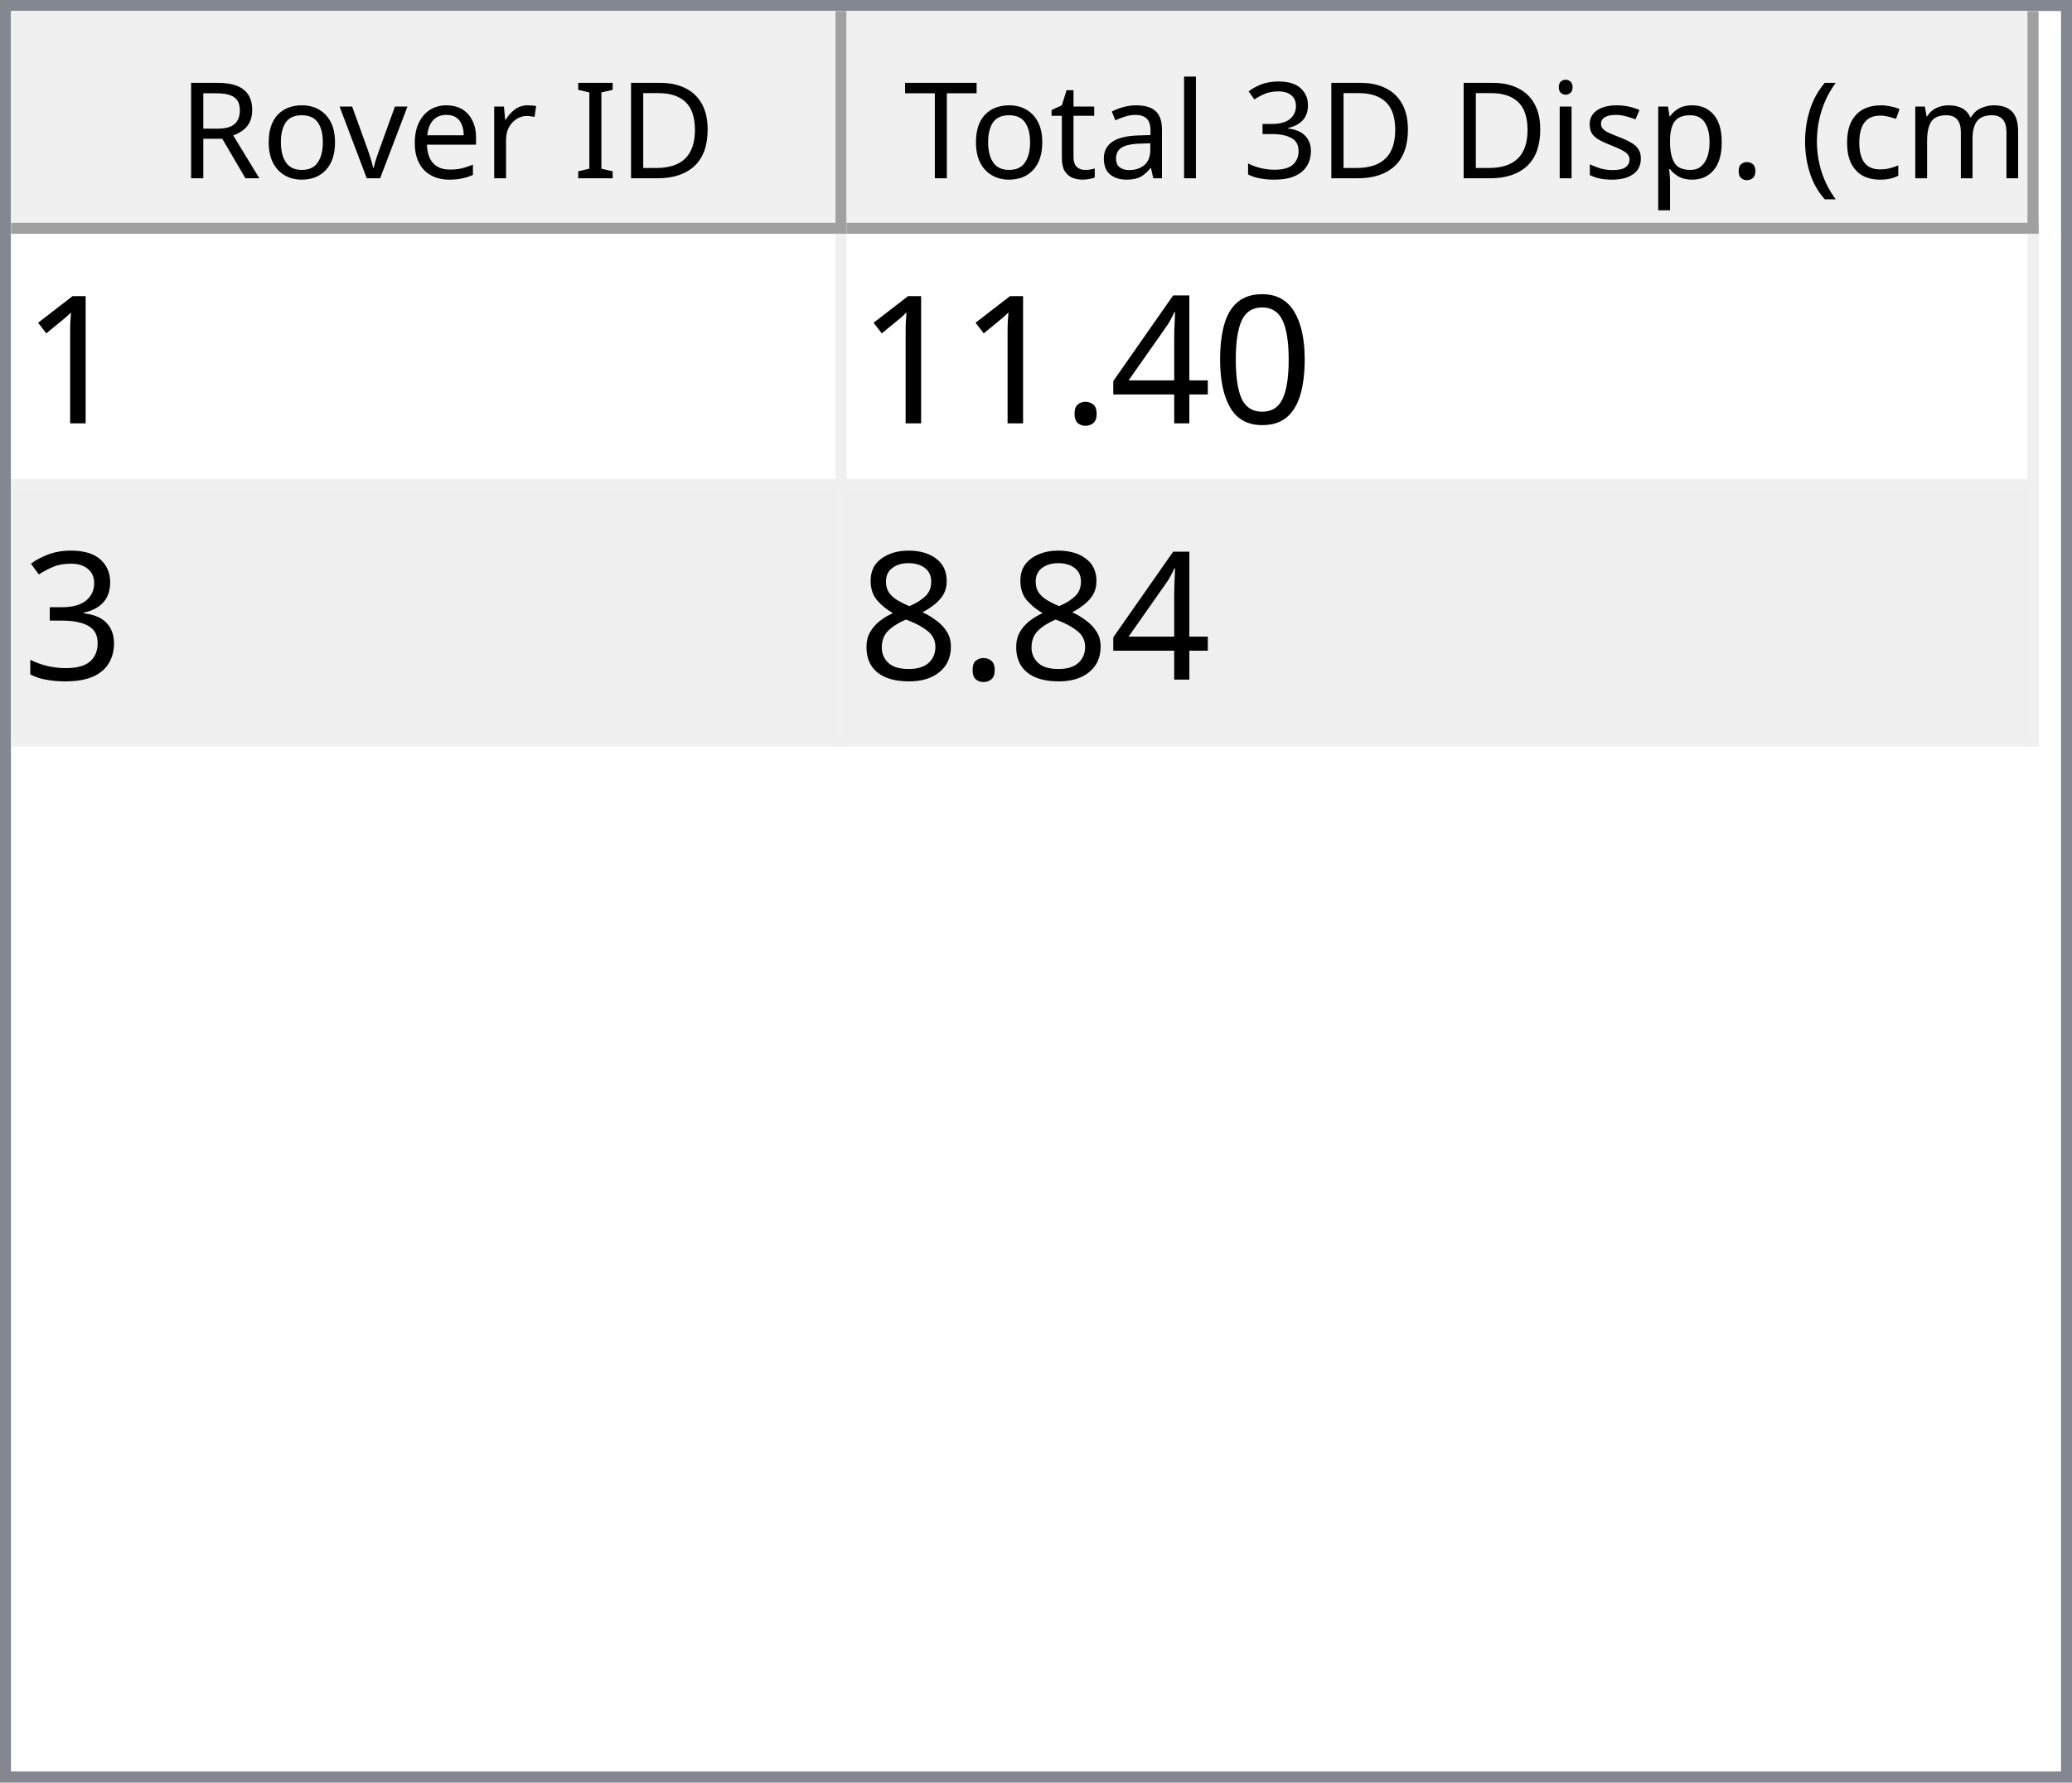
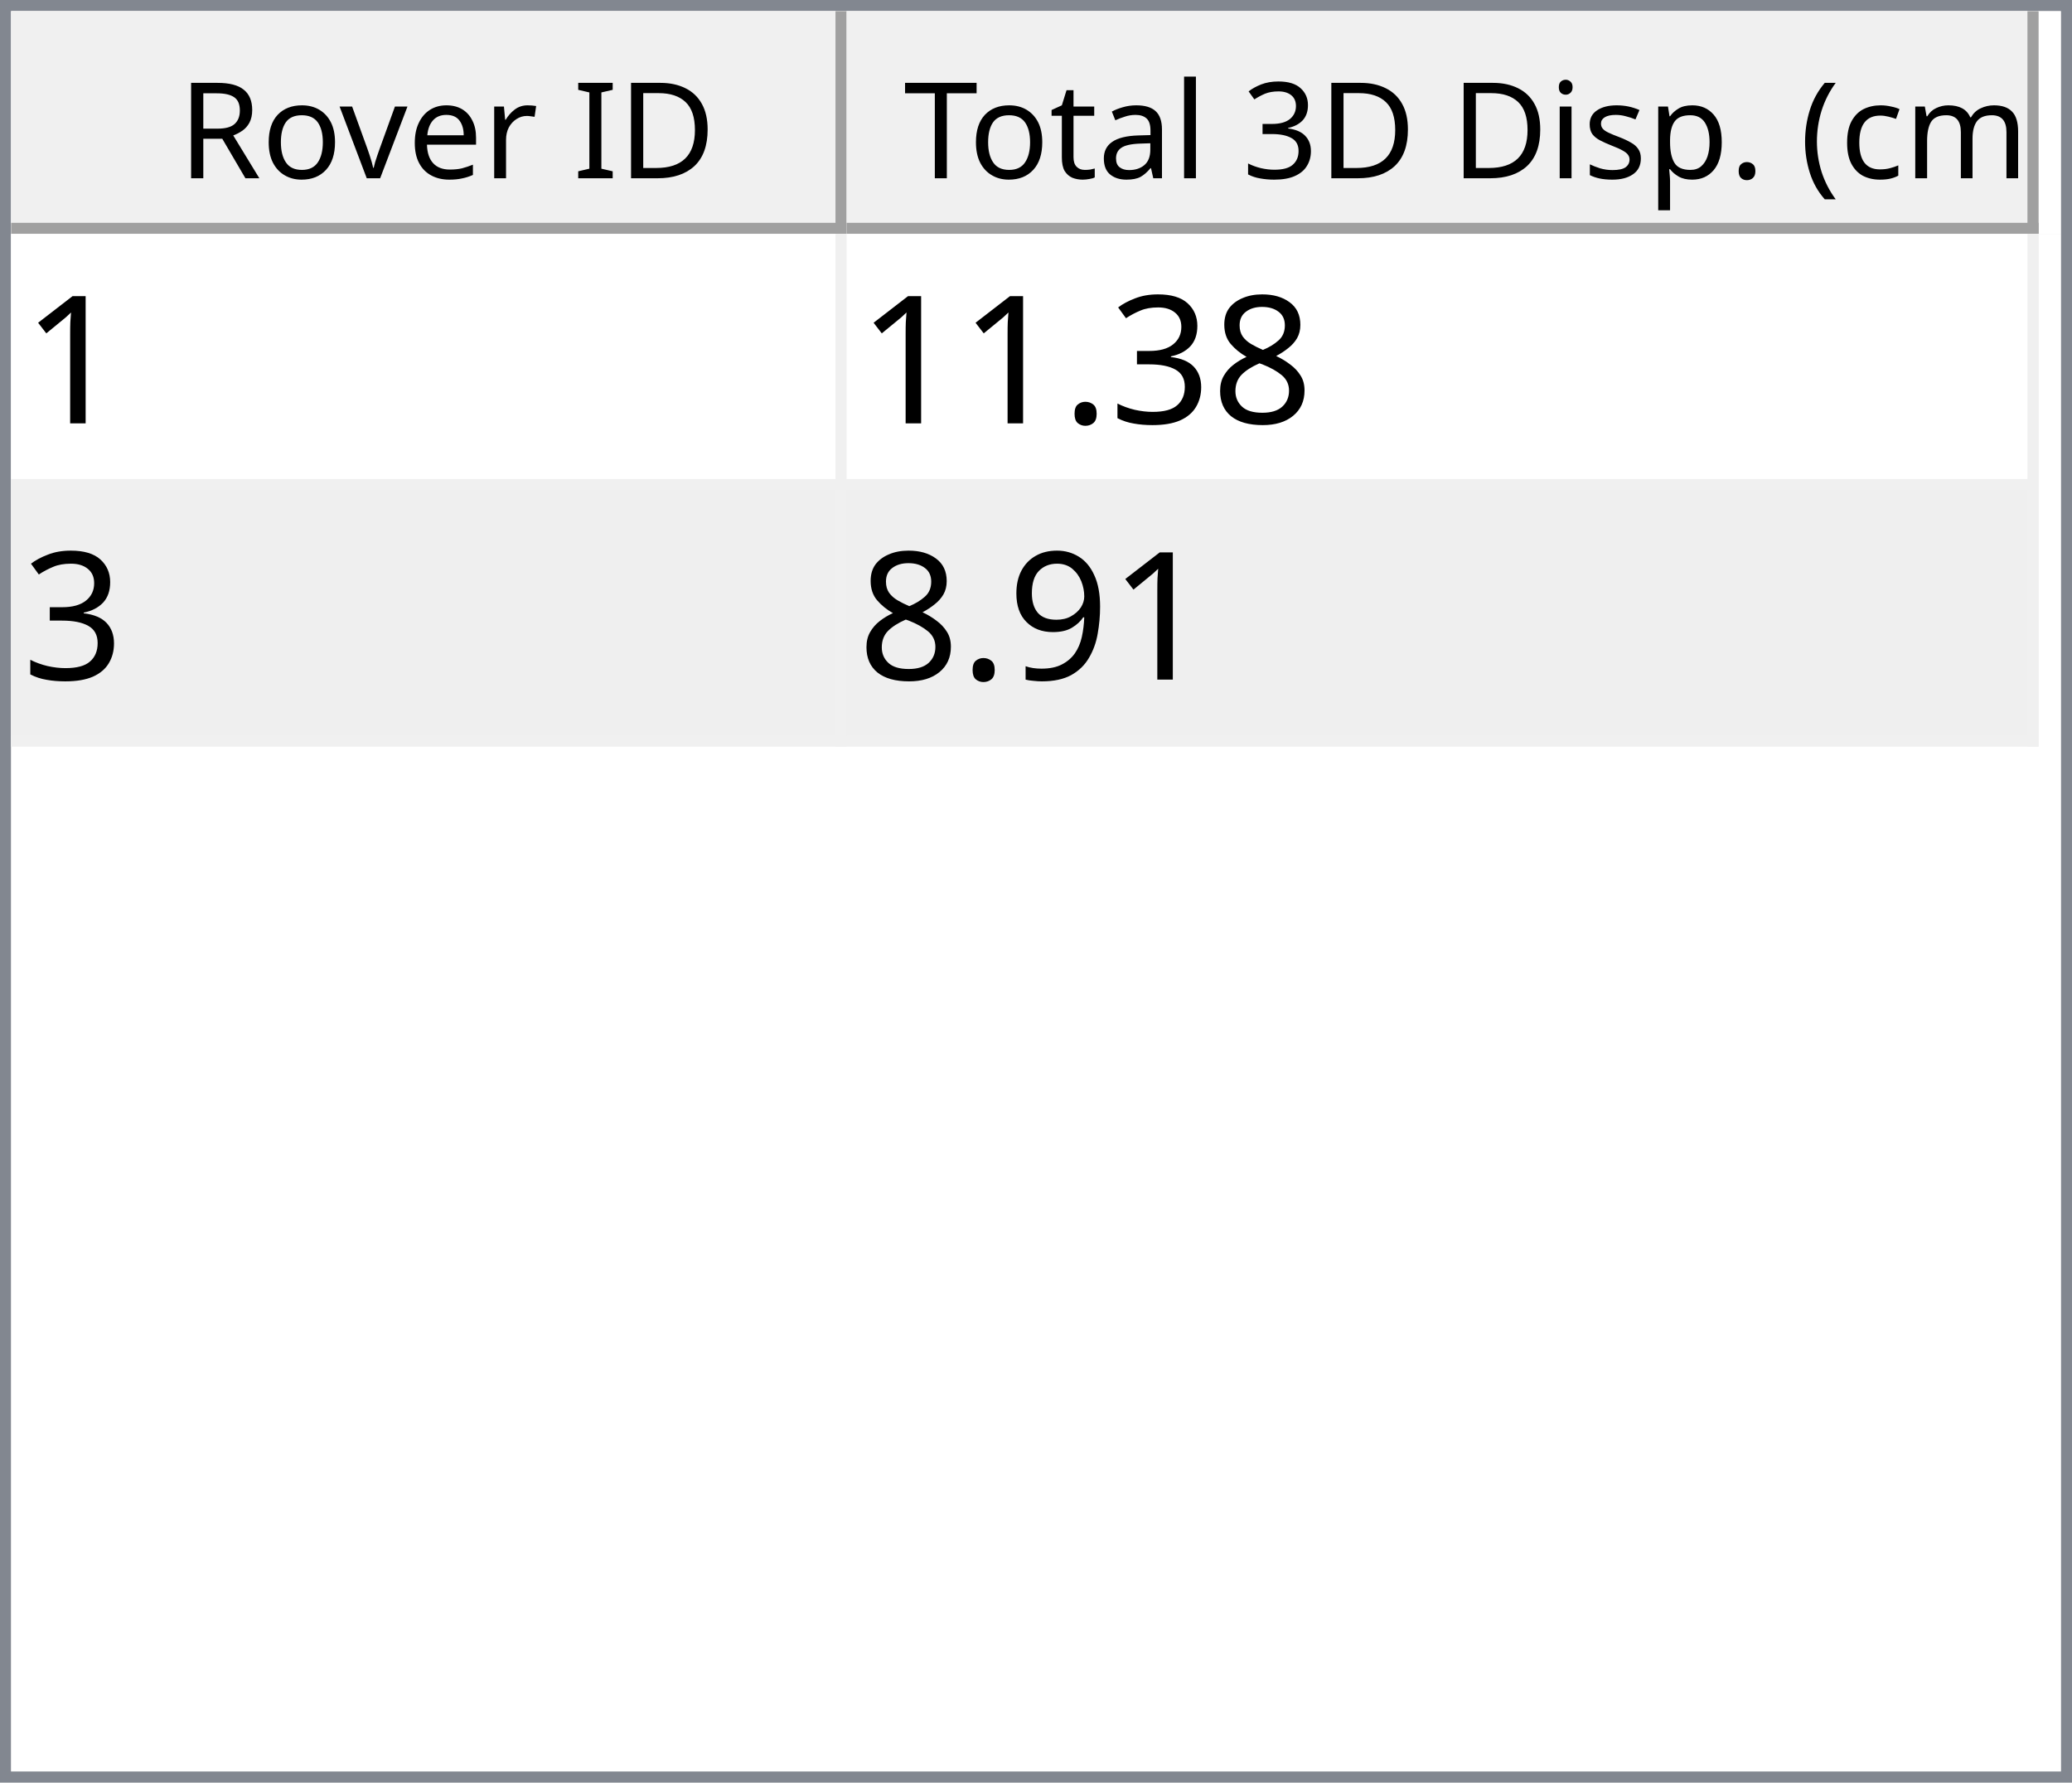
<svg xmlns="http://www.w3.org/2000/svg" style="fill-opacity:1; color-rendering:auto; color-interpolation:auto; text-rendering:auto; stroke:black; stroke-linecap:square; stroke-miterlimit:10; shape-rendering:auto; stroke-opacity:1; fill:black; stroke-dasharray:none; font-weight:normal; stroke-width:1; font-family:'Dialog'; font-style:normal; stroke-linejoin:miter; font-size:12px; stroke-dashoffset:0; image-rendering:auto;" width="186" height="160">
  <defs id="genericDefs" />
  <g>
    <defs id="defs1">
      <clipPath clipPathUnits="userSpaceOnUse" id="clipPath1">
        <path d="M0 0 L186 0 L186 160 L0 160 L0 0 Z" />
      </clipPath>
      <clipPath clipPathUnits="userSpaceOnUse" id="clipPath2">
        <path d="M0 0 L0 160 L186 160 L186 0 Z" />
      </clipPath>
      <clipPath clipPathUnits="userSpaceOnUse" id="clipPath3">
        <path d="M0 0 L0 20 L184 20 L184 0 Z" />
      </clipPath>
      <clipPath clipPathUnits="userSpaceOnUse" id="clipPath4">
        <path d="M0 0 L0 20 L75 20 L75 0 Z" />
      </clipPath>
      <clipPath clipPathUnits="userSpaceOnUse" id="clipPath5">
        <path d="M1 1 L1 19 L74 19 L74 1 Z" />
      </clipPath>
      <clipPath clipPathUnits="userSpaceOnUse" id="clipPath6">
        <path d="M0 0 L0 18 L73 18 L73 0 Z" />
      </clipPath>
      <clipPath clipPathUnits="userSpaceOnUse" id="clipPath7">
        <path d="M-0.5 -0.5 L-0.5 19.5 L74.5 19.5 L74.5 -0.5 Z" />
      </clipPath>
      <clipPath clipPathUnits="userSpaceOnUse" id="clipPath8">
        <path d="M0 0 L0 20 L107 20 L107 0 Z" />
      </clipPath>
      <clipPath clipPathUnits="userSpaceOnUse" id="clipPath9">
        <path d="M1 1 L1 19 L106 19 L106 1 Z" />
      </clipPath>
      <clipPath clipPathUnits="userSpaceOnUse" id="clipPath10">
        <path d="M0 0 L0 18 L105 18 L105 0 Z" />
      </clipPath>
      <clipPath clipPathUnits="userSpaceOnUse" id="clipPath11">
        <path d="M-0.5 -0.5 L-0.5 19.5 L106.5 19.5 L106.5 -0.5 Z" />
      </clipPath>
      <clipPath clipPathUnits="userSpaceOnUse" id="clipPath12">
        <path d="M0 0 L0 138 L184 138 L184 0 Z" />
      </clipPath>
      <clipPath clipPathUnits="userSpaceOnUse" id="clipPath13">
        <path d="M0 0 L0 46 L182 46 L182 0 Z" />
      </clipPath>
      <clipPath clipPathUnits="userSpaceOnUse" id="clipPath14">
        <path d="M-0.5 -0.5 L-0.5 45.5 L181.5 45.5 L181.5 -0.5 Z" />
      </clipPath>
      <clipPath clipPathUnits="userSpaceOnUse" id="clipPath15">
        <path d="M0 0 L0 22 L74 22 L74 0 Z" />
      </clipPath>
      <clipPath clipPathUnits="userSpaceOnUse" id="clipPath16">
        <path d="M0 0 L0 22 L106 22 L106 0 Z" />
      </clipPath>
      <font horiz-adv-x="64.551" id="font1">
        <font-face ascent="107.91" descent="25.098" units-per-em="100" style="font-style:normal; font-family:Segoe UI; font-weight:normal;" />
        <missing-glyph horiz-adv-x="64.551" d="M8.109 0 L8.109 68.266 L56.453 68.266 L56.453 0 L8.109 0 ZM15.328 7.234 L49.219 7.234 L49.219 61.031 L15.328 61.031 L15.328 7.234 Z" />
        <glyph unicode="D" horiz-adv-x="70.117" d="M9.188 0 L9.188 70.016 L28.516 70.016 Q65.531 70.016 65.531 35.891 Q65.531 19.672 55.25 9.836 Q44.969 0 27.734 0 L9.188 0 ZM17.391 62.594 L17.391 7.422 L27.828 7.422 Q41.609 7.422 49.273 14.797 Q56.938 22.172 56.938 35.688 Q56.938 62.594 28.328 62.594 L17.391 62.594 Z" />
        <glyph unicode="I" horiz-adv-x="26.611" d="M17.391 0 L9.188 0 L9.188 70.016 L17.391 70.016 L17.391 0 Z" />
        <glyph unicode=" " horiz-adv-x="27.393" d="" />
        <glyph unicode="r" horiz-adv-x="34.766" d="M34.188 41.891 Q32.078 43.5 28.125 43.5 Q23 43.5 19.555 38.672 Q16.109 33.844 16.109 25.484 L16.109 0 L8.109 0 L8.109 50 L16.109 50 L16.109 39.703 L16.312 39.703 Q18.016 44.969 21.531 47.922 Q25.047 50.875 29.391 50.875 Q32.516 50.875 34.188 50.203 L34.188 41.891 Z" />
        <glyph unicode="e" horiz-adv-x="52.295" d="M48.297 23 L12.984 23 Q13.188 14.656 17.484 10.109 Q21.781 5.562 29.297 5.562 Q37.75 5.562 44.828 11.141 L44.828 3.609 Q38.234 -1.172 27.391 -1.172 Q16.797 -1.172 10.742 5.641 Q4.688 12.453 4.688 24.812 Q4.688 36.469 11.305 43.82 Q17.922 51.172 27.734 51.172 Q37.547 51.172 42.922 44.828 Q48.297 38.484 48.297 27.203 L48.297 23 ZM40.094 29.781 Q40.047 36.719 36.75 40.578 Q33.453 44.438 27.594 44.438 Q21.922 44.438 17.969 40.383 Q14.016 36.328 13.094 29.781 L40.094 29.781 Z" />
        <glyph unicode="v" horiz-adv-x="47.9" d="M47.406 50 L27.484 0 L19.625 0 L0.688 50 L9.469 50 L22.172 13.672 Q23.578 9.672 23.922 6.688 L24.125 6.688 Q24.609 10.453 25.688 13.484 L38.969 50 L47.406 50 Z" />
        <glyph unicode="o" horiz-adv-x="58.594" d="M29 -1.172 Q17.922 -1.172 11.305 5.836 Q4.688 12.844 4.688 24.422 Q4.688 37.016 11.57 44.094 Q18.453 51.172 30.172 51.172 Q41.359 51.172 47.633 44.289 Q53.906 37.406 53.906 25.203 Q53.906 13.234 47.141 6.031 Q40.375 -1.172 29 -1.172 ZM29.594 44.438 Q21.875 44.438 17.383 39.188 Q12.891 33.938 12.891 24.703 Q12.891 15.828 17.43 10.695 Q21.969 5.562 29.594 5.562 Q37.359 5.562 41.531 10.594 Q45.703 15.625 45.703 24.906 Q45.703 34.281 41.531 39.359 Q37.359 44.438 29.594 44.438 Z" />
        <glyph unicode="R" horiz-adv-x="59.814" d="M59.375 0 L49.609 0 L37.891 19.625 Q36.281 22.359 34.766 24.289 Q33.25 26.219 31.664 27.438 Q30.078 28.656 28.25 29.219 Q26.422 29.781 24.125 29.781 L17.391 29.781 L17.391 0 L9.188 0 L9.188 70.016 L30.078 70.016 Q34.672 70.016 38.555 68.867 Q42.438 67.719 45.289 65.375 Q48.141 63.031 49.758 59.547 Q51.375 56.062 51.375 51.375 Q51.375 47.703 50.273 44.656 Q49.172 41.609 47.148 39.211 Q45.125 36.812 42.266 35.133 Q39.406 33.453 35.844 32.516 L35.844 32.328 Q37.594 31.547 38.891 30.547 Q40.188 29.547 41.359 28.18 Q42.531 26.812 43.68 25.078 Q44.828 23.344 46.234 21.047 L59.375 0 ZM17.391 62.594 L17.391 37.203 L28.516 37.203 Q31.594 37.203 34.203 38.133 Q36.812 39.062 38.719 40.797 Q40.625 42.531 41.703 45.047 Q42.781 47.562 42.781 50.688 Q42.781 56.297 39.141 59.445 Q35.5 62.594 28.609 62.594 L17.391 62.594 Z" />
        <glyph unicode=")" horiz-adv-x="30.176" d="M8.297 -15.922 L1.172 -15.922 Q16.406 2.344 16.406 26.812 Q16.406 51.469 1.078 70.016 L8.297 70.016 Q23.531 52.156 23.531 26.703 Q23.531 1.375 8.297 -15.922 Z" />
        <glyph unicode="m" horiz-adv-x="86.133" d="M79.109 0 L71.094 0 L71.094 28.719 Q71.094 37.016 68.531 40.727 Q65.969 44.438 59.906 44.438 Q54.781 44.438 51.195 39.75 Q47.609 35.062 47.609 28.516 L47.609 0 L39.594 0 L39.594 29.688 Q39.594 44.438 28.219 44.438 Q22.953 44.438 19.531 40.016 Q16.109 35.594 16.109 28.516 L16.109 0 L8.109 0 L8.109 50 L16.109 50 L16.109 42.094 L16.312 42.094 Q21.625 51.172 31.844 51.172 Q36.969 51.172 40.773 48.312 Q44.578 45.453 46 40.828 Q51.562 51.172 62.594 51.172 Q79.109 51.172 79.109 30.812 L79.109 0 Z" />
        <glyph unicode="c" horiz-adv-x="46.191" d="M42.188 2.297 Q36.422 -1.172 28.516 -1.172 Q17.828 -1.172 11.258 5.789 Q4.688 12.75 4.688 23.828 Q4.688 36.188 11.766 43.68 Q18.844 51.172 30.672 51.172 Q37.25 51.172 42.281 48.734 L42.281 40.531 Q36.719 44.438 30.375 44.438 Q22.703 44.438 17.797 38.945 Q12.891 33.453 12.891 24.516 Q12.891 15.719 17.508 10.641 Q22.125 5.562 29.891 5.562 Q36.422 5.562 42.188 9.906 L42.188 2.297 Z" />
        <glyph unicode="(" horiz-adv-x="30.176" d="M29.109 -15.922 L21.969 -15.922 Q6.844 1.375 6.844 26.703 Q6.844 52.156 21.969 70.016 L29.203 70.016 Q13.875 51.469 13.875 26.812 Q13.875 2.344 29.109 -15.922 Z" />
        <glyph unicode="." horiz-adv-x="21.68" d="M10.891 -1.078 Q8.641 -1.078 7.055 0.539 Q5.469 2.156 5.469 4.391 Q5.469 6.641 7.055 8.273 Q8.641 9.906 10.891 9.906 Q13.188 9.906 14.797 8.273 Q16.406 6.641 16.406 4.391 Q16.406 2.156 14.797 0.539 Q13.188 -1.078 10.891 -1.078 Z" />
        <glyph unicode="p" horiz-adv-x="58.789" d="M16.312 7.234 L16.109 7.234 L16.109 -23 L8.109 -23 L8.109 50 L16.109 50 L16.109 41.219 L16.312 41.219 Q22.219 51.172 33.594 51.172 Q43.266 51.172 48.688 44.461 Q54.109 37.75 54.109 26.469 Q54.109 13.922 48 6.375 Q41.891 -1.172 31.297 -1.172 Q21.578 -1.172 16.312 7.234 ZM16.109 27.391 L16.109 20.406 Q16.109 14.203 20.141 9.883 Q24.172 5.562 30.375 5.562 Q37.641 5.562 41.773 11.133 Q45.906 16.703 45.906 26.609 Q45.906 34.969 42.047 39.703 Q38.188 44.438 31.594 44.438 Q24.609 44.438 20.359 39.578 Q16.109 34.719 16.109 27.391 Z" />
        <glyph unicode="s" horiz-adv-x="42.432" d="M5.078 1.812 L5.078 10.406 Q11.625 5.562 19.484 5.562 Q30.031 5.562 30.031 12.594 Q30.031 14.594 29.125 15.992 Q28.219 17.391 26.68 18.461 Q25.141 19.531 23.07 20.383 Q21 21.234 18.609 22.172 Q15.281 23.484 12.766 24.828 Q10.25 26.172 8.57 27.859 Q6.891 29.547 6.031 31.695 Q5.172 33.844 5.172 36.719 Q5.172 40.234 6.789 42.945 Q8.406 45.656 11.086 47.484 Q13.766 49.312 17.211 50.242 Q20.656 51.172 24.312 51.172 Q30.812 51.172 35.938 48.922 L35.938 40.828 Q30.422 44.438 23.25 44.438 Q21 44.438 19.195 43.922 Q17.391 43.406 16.094 42.477 Q14.797 41.547 14.086 40.258 Q13.375 38.969 13.375 37.406 Q13.375 35.453 14.086 34.133 Q14.797 32.812 16.164 31.789 Q17.531 30.766 19.484 29.938 Q21.438 29.109 23.922 28.125 Q27.25 26.859 29.883 25.516 Q32.516 24.172 34.375 22.484 Q36.234 20.797 37.234 18.602 Q38.234 16.406 38.234 13.375 Q38.234 9.672 36.602 6.938 Q34.969 4.203 32.234 2.398 Q29.5 0.594 25.93 -0.289 Q22.359 -1.172 18.453 -1.172 Q10.75 -1.172 5.078 1.812 Z" />
        <glyph unicode="i" horiz-adv-x="24.219" d="M12.203 62.703 Q10.062 62.703 8.547 64.164 Q7.031 65.625 7.031 67.875 Q7.031 70.125 8.547 71.609 Q10.062 73.094 12.203 73.094 Q14.406 73.094 15.945 71.609 Q17.484 70.125 17.484 67.875 Q17.484 65.719 15.945 64.211 Q14.406 62.703 12.203 62.703 ZM16.109 0 L8.109 0 L8.109 50 L16.109 50 L16.109 0 Z" />
        <glyph unicode="3" horiz-adv-x="53.906" d="M46.531 19.828 Q46.531 15.094 44.75 11.211 Q42.969 7.328 39.719 4.57 Q36.469 1.812 31.93 0.297 Q27.391 -1.219 21.922 -1.219 Q11.922 -1.219 6 2.594 L6 11.188 Q13.094 5.609 22.219 5.609 Q25.875 5.609 28.828 6.539 Q31.781 7.469 33.906 9.227 Q36.031 10.984 37.18 13.477 Q38.328 15.969 38.328 19.094 Q38.328 32.812 18.797 32.812 L12.984 32.812 L12.984 39.594 L18.5 39.594 Q35.797 39.594 35.797 52.484 Q35.797 64.406 22.609 64.406 Q15.188 64.406 8.688 59.422 L8.688 67.188 Q15.375 71.188 24.609 71.188 Q29 71.188 32.57 69.969 Q36.141 68.75 38.68 66.555 Q41.219 64.359 42.609 61.281 Q44 58.203 44 54.5 Q44 40.672 30.031 36.719 L30.031 36.531 Q33.594 36.141 36.625 34.797 Q39.656 33.453 41.852 31.305 Q44.047 29.156 45.289 26.25 Q46.531 23.344 46.531 19.828 Z" />
        <glyph unicode="l" horiz-adv-x="24.219" d="M16.109 0 L8.109 0 L8.109 74.031 L16.109 74.031 L16.109 0 Z" />
        <glyph unicode="a" horiz-adv-x="50.879" d="M43.891 0 L35.891 0 L35.891 7.812 L35.688 7.812 Q30.469 -1.172 20.312 -1.172 Q12.844 -1.172 8.617 2.781 Q4.391 6.734 4.391 13.281 Q4.391 27.297 20.906 29.594 L35.891 31.688 Q35.891 44.438 25.594 44.438 Q16.547 44.438 9.281 38.281 L9.281 46.484 Q16.656 51.172 26.266 51.172 Q43.891 51.172 43.891 32.516 L43.891 0 ZM35.891 25.297 L23.828 23.641 Q18.266 22.859 15.43 20.875 Q12.594 18.891 12.594 13.875 Q12.594 10.203 15.211 7.883 Q17.828 5.562 22.172 5.562 Q28.125 5.562 32.008 9.742 Q35.891 13.922 35.891 20.312 L35.891 25.297 Z" />
        <glyph unicode="t" horiz-adv-x="33.887" d="M31.297 0.484 Q28.469 -1.078 23.828 -1.078 Q10.688 -1.078 10.688 13.578 L10.688 43.172 L2.094 43.172 L2.094 50 L10.688 50 L10.688 62.203 L18.703 64.797 L18.703 50 L31.297 50 L31.297 43.172 L18.703 43.172 L18.703 14.984 Q18.703 9.969 20.414 7.82 Q22.125 5.672 26.078 5.672 Q29.109 5.672 31.297 7.328 L31.297 0.484 Z" />
        <glyph unicode="T" horiz-adv-x="52.393" d="M50.594 62.594 L30.375 62.594 L30.375 0 L22.172 0 L22.172 62.594 L2 62.594 L2 70.016 L50.594 70.016 L50.594 62.594 Z" />
      </font>
      <font horiz-adv-x="75.0" id="font2">
        <font-face ascent="100.537" descent="21.973" units-per-em="100" style="font-style:normal; font-family:sans-serif; font-weight:normal;" />
        <missing-glyph horiz-adv-x="75.0" d="M12.5 0 L12.5 62.5 L62.5 62.5 L62.5 0 L12.5 0 ZM14.062 1.562 L60.938 1.562 L60.938 60.938 L14.062 60.938 L14.062 1.562 Z" />
        <glyph unicode="1" horiz-adv-x="55.615" d="M37.25 0 L28.469 0 L28.469 56 Q25.297 52.984 20.141 49.953 Q14.984 46.922 10.891 45.406 L10.891 53.906 Q18.266 57.375 23.781 62.305 Q29.297 67.234 31.594 71.875 L37.25 71.875 L37.25 0 Z" />
-         <glyph unicode="0" horiz-adv-x="55.615" d="M4.156 35.297 Q4.156 48 6.766 55.742 Q9.375 63.484 14.523 67.68 Q19.672 71.875 27.484 71.875 Q33.25 71.875 37.594 69.555 Q41.938 67.234 44.773 62.867 Q47.609 58.5 49.219 52.227 Q50.828 45.953 50.828 35.297 Q50.828 22.703 48.242 14.969 Q45.656 7.234 40.508 3.008 Q35.359 -1.219 27.484 -1.219 Q17.141 -1.219 11.234 6.203 Q4.156 15.141 4.156 35.297 ZM13.188 35.297 Q13.188 17.672 17.312 11.836 Q21.438 6 27.484 6 Q33.547 6 37.672 11.859 Q41.797 17.719 41.797 35.297 Q41.797 52.984 37.672 58.789 Q33.547 64.594 27.391 64.594 Q21.344 64.594 17.719 59.469 Q13.188 52.938 13.188 35.297 Z" />
-         <glyph unicode="4" horiz-adv-x="55.615" d="M32.328 0 L32.328 17.141 L1.266 17.141 L1.266 25.203 L33.938 71.578 L41.109 71.578 L41.109 25.203 L50.781 25.203 L50.781 17.141 L41.109 17.141 L41.109 0 L32.328 0 ZM32.328 25.203 L32.328 57.469 L9.906 25.203 L32.328 25.203 Z" />
+         <glyph unicode="8" horiz-adv-x="55.615" d="M17.672 38.812 Q12.203 40.828 9.57 44.539 Q6.938 48.25 6.938 53.422 Q6.938 61.234 12.555 66.555 Q18.172 71.875 27.484 71.875 Q36.859 71.875 42.578 66.43 Q48.297 60.984 48.297 53.172 Q48.297 48.188 45.68 44.508 Q43.062 40.828 37.75 38.812 Q44.344 36.672 47.781 31.883 Q51.219 27.094 51.219 20.453 Q51.219 11.281 44.727 5.031 Q38.234 -1.219 27.641 -1.219 Q17.047 -1.219 10.547 5.055 Q4.047 11.328 4.047 20.703 Q4.047 27.688 7.594 32.398 Q11.141 37.109 17.672 38.812 ZM15.922 53.719 Q15.922 48.641 19.195 45.414 Q22.469 42.188 27.688 42.188 Q32.766 42.188 36.016 45.383 Q39.266 48.578 39.266 53.219 Q39.266 58.062 35.914 61.359 Q32.562 64.656 27.594 64.656 Q22.562 64.656 19.242 61.43 Q15.922 58.203 15.922 53.719 ZM13.094 20.656 Q13.094 16.891 14.875 13.375 Q16.656 9.859 20.172 7.93 Q23.688 6 27.734 6 Q34.031 6 38.133 10.055 Q42.234 14.109 42.234 20.359 Q42.234 26.703 38.016 30.859 Q33.797 35.016 27.438 35.016 Q21.234 35.016 17.164 30.914 Q13.094 26.812 13.094 20.656 Z" />
+         <glyph unicode="3" horiz-adv-x="55.615" d="M4.203 18.891 L12.984 20.062 Q14.5 12.594 18.141 9.297 Q21.781 6 27 6 Q33.203 6 37.477 10.297 Q41.75 14.594 41.75 20.953 Q41.75 27 37.797 30.93 Q33.844 34.859 27.734 34.859 Q25.25 34.859 21.531 33.891 L22.516 41.609 Q23.391 41.5 23.922 41.5 Q29.547 41.5 34.039 44.43 Q38.531 47.359 38.531 53.469 Q38.531 58.297 35.258 61.477 Q31.984 64.656 26.812 64.656 Q21.688 64.656 18.266 61.43 Q14.844 58.203 13.875 51.766 L5.078 53.328 Q6.688 62.156 12.398 67.016 Q18.109 71.875 26.609 71.875 Q32.469 71.875 37.398 69.359 Q42.328 66.844 44.945 62.5 Q47.562 58.156 47.562 53.266 Q47.562 48.641 45.07 44.828 Q42.578 41.016 37.703 38.766 Q44.047 37.312 47.562 32.695 Q51.078 28.078 51.078 21.141 Q51.078 11.766 44.242 5.25 Q37.406 -1.266 26.953 -1.266 Q17.531 -1.266 11.305 4.352 Q5.078 9.969 4.203 18.891 Z" />
        <glyph unicode="." horiz-adv-x="27.783" d="M9.078 0 L9.078 10.016 L19.094 10.016 L19.094 0 L9.078 0 Z" />
-         <glyph unicode="3" horiz-adv-x="55.615" d="M4.203 18.891 L12.984 20.062 Q14.5 12.594 18.141 9.297 Q21.781 6 27 6 Q33.203 6 37.477 10.297 Q41.75 14.594 41.75 20.953 Q41.75 27 37.797 30.93 Q33.844 34.859 27.734 34.859 Q25.25 34.859 21.531 33.891 L22.516 41.609 Q23.391 41.5 23.922 41.5 Q29.547 41.5 34.039 44.43 Q38.531 47.359 38.531 53.469 Q38.531 58.297 35.258 61.477 Q31.984 64.656 26.812 64.656 Q21.688 64.656 18.266 61.43 Q14.844 58.203 13.875 51.766 L5.078 53.328 Q6.688 62.156 12.398 67.016 Q18.109 71.875 26.609 71.875 Q32.469 71.875 37.398 69.359 Q42.328 66.844 44.945 62.5 Q47.562 58.156 47.562 53.266 Q47.562 48.641 45.07 44.828 Q42.578 41.016 37.703 38.766 Q44.047 37.312 47.562 32.695 Q51.078 28.078 51.078 21.141 Q51.078 11.766 44.242 5.25 Q37.406 -1.266 26.953 -1.266 Q17.531 -1.266 11.305 4.352 Q5.078 9.969 4.203 18.891 Z" />
-         <glyph unicode="8" horiz-adv-x="55.615" d="M17.672 38.812 Q12.203 40.828 9.57 44.539 Q6.938 48.25 6.938 53.422 Q6.938 61.234 12.555 66.555 Q18.172 71.875 27.484 71.875 Q36.859 71.875 42.578 66.43 Q48.297 60.984 48.297 53.172 Q48.297 48.188 45.68 44.508 Q43.062 40.828 37.75 38.812 Q44.344 36.672 47.781 31.883 Q51.219 27.094 51.219 20.453 Q51.219 11.281 44.727 5.031 Q38.234 -1.219 27.641 -1.219 Q17.047 -1.219 10.547 5.055 Q4.047 11.328 4.047 20.703 Q4.047 27.688 7.594 32.398 Q11.141 37.109 17.672 38.812 ZM15.922 53.719 Q15.922 48.641 19.195 45.414 Q22.469 42.188 27.688 42.188 Q32.766 42.188 36.016 45.383 Q39.266 48.578 39.266 53.219 Q39.266 58.062 35.914 61.359 Q32.562 64.656 27.594 64.656 Q22.562 64.656 19.242 61.43 Q15.922 58.203 15.922 53.719 ZM13.094 20.656 Q13.094 16.891 14.875 13.375 Q16.656 9.859 20.172 7.93 Q23.688 6 27.734 6 Q34.031 6 38.133 10.055 Q42.234 14.109 42.234 20.359 Q42.234 26.703 38.016 30.859 Q33.797 35.016 27.438 35.016 Q21.234 35.016 17.164 30.914 Q13.094 26.812 13.094 20.656 Z" />
+         <glyph unicode="9" horiz-adv-x="55.615" d="M5.469 16.547 L13.922 17.328 Q14.984 11.375 18.016 8.688 Q21.047 6 25.781 6 Q29.828 6 32.883 7.859 Q35.938 9.719 37.891 12.82 Q39.844 15.922 41.164 21.195 Q42.484 26.469 42.484 31.938 Q42.484 32.516 42.438 33.688 Q39.797 29.5 35.234 26.883 Q30.672 24.266 25.344 24.266 Q16.453 24.266 10.305 30.711 Q4.156 37.156 4.156 47.703 Q4.156 58.594 10.578 65.234 Q17 71.875 26.656 71.875 Q33.641 71.875 39.43 68.117 Q45.219 64.359 48.219 57.398 Q51.219 50.438 51.219 37.25 Q51.219 23.531 48.242 15.406 Q45.266 7.281 39.383 3.031 Q33.5 -1.219 25.594 -1.219 Q17.188 -1.219 11.867 3.445 Q6.547 8.109 5.469 16.547 ZM41.453 48.141 Q41.453 55.719 37.43 60.156 Q33.406 64.594 27.734 64.594 Q21.875 64.594 17.531 59.812 Q13.188 55.031 13.188 47.406 Q13.188 40.578 17.312 36.305 Q21.438 32.031 27.484 32.031 Q33.594 32.031 37.523 36.305 Q41.453 40.578 41.453 48.141 Z" />
      </font>
    </defs>
    <g style="fill:white; stroke:white;">
      <rect x="0" y="0" width="186" style="clip-path:url(#clipPath1); stroke:none;" height="160" />
    </g>
    <g style="fill:white; text-rendering:optimizeSpeed; color-rendering:optimizeSpeed; image-rendering:optimizeSpeed; shape-rendering:crispEdges; stroke:white; color-interpolation:sRGB;">
      <rect x="0" width="186" height="160" y="0" style="stroke:none;" />
      <path style="stroke:none;" d="M0 160 L186 160 L186 0 L0 0 Z" />
    </g>
    <g style="fill:rgb(240,240,240); font-family:'Segoe UI'; stroke:rgb(240,240,240);">
      <rect x="0" y="0" width="186" style="clip-path:url(#clipPath2); stroke:none;" height="160" />
    </g>
    <g style="fill:rgb(130,135,144); font-family:'Segoe UI'; stroke:rgb(130,135,144);">
      <path d="M0 0 L186 0 L186 160 L0 160 L0 0 ZM1 1 L185 1 L185 159 L1 159 L1 1 Z" style="fill-rule:evenodd; clip-path:url(#clipPath2); stroke:none;" />
    </g>
    <g style="fill:white; font-family:'Segoe UI'; stroke:white;" transform="translate(1,1)">
      <rect x="0" y="0" width="184" style="clip-path:url(#clipPath3); stroke:none;" height="20" />
    </g>
    <g style="fill:rgb(240,240,240); font-family:'Segoe UI'; stroke:rgb(240,240,240);" transform="translate(1,1)">
      <rect x="0" y="0" width="75" style="clip-path:url(#clipPath4); stroke:none;" height="20" />
    </g>
    <g style="font-family:'Segoe UI';" transform="translate(2,2)">
      <text x="14" xml:space="preserve" y="14" style="clip-path:url(#clipPath6); stroke:none;">Rover ID</text>
    </g>
    <g style="fill:rgb(160,160,160); font-family:'Segoe UI'; stroke:rgb(160,160,160); stroke-linejoin:bevel;" transform="translate(1.5,1.5)">
      <line x1="74" x2="74" y1="0" style="fill:none; clip-path:url(#clipPath7);" y2="19" />
    </g>
    <g style="fill:rgb(160,160,160); font-family:'Segoe UI'; stroke:rgb(160,160,160); stroke-linejoin:bevel;" transform="matrix(1,0,0,1,1,1) translate(0.5,0.5)">
      <line x1="0" x2="74" y1="19" style="fill:none; clip-path:url(#clipPath7);" y2="19" />
    </g>
    <g style="fill:rgb(240,240,240); font-family:'Segoe UI'; stroke:rgb(240,240,240);" transform="translate(76,1)">
      <rect x="0" y="0" width="107" style="clip-path:url(#clipPath8); stroke:none;" height="20" />
    </g>
    <g style="font-family:'Segoe UI';" transform="translate(77,2)">
      <text x="1" xml:space="preserve" y="14" style="clip-path:url(#clipPath10); stroke:none;"> Total 3D Disp. (cm)</text>
    </g>
    <g style="fill:rgb(160,160,160); font-family:'Segoe UI'; stroke:rgb(160,160,160); stroke-linejoin:bevel;" transform="translate(76.5,1.5)">
      <line x1="106" x2="106" y1="0" style="fill:none; clip-path:url(#clipPath11);" y2="19" />
    </g>
    <g style="fill:rgb(160,160,160); font-family:'Segoe UI'; stroke:rgb(160,160,160); stroke-linejoin:bevel;" transform="matrix(1,0,0,1,76,1) translate(0.5,0.5)">
      <line x1="0" x2="106" y1="19" style="fill:none; clip-path:url(#clipPath11);" y2="19" />
    </g>
    <g style="fill:white; font-family:'Segoe UI'; stroke:white;" transform="translate(1,21)">
      <rect x="0" y="0" width="184" style="clip-path:url(#clipPath12); stroke:none;" height="138" />
    </g>
    <g style="fill:rgb(240,240,240); font-size:16px; font-family:sans-serif; stroke:rgb(240,240,240);" transform="translate(1,21)">
      <rect x="0" y="0" width="182" style="clip-path:url(#clipPath13); stroke:none;" height="46" />
      <line transform="translate(0.5,0.5)" x1="0" x2="181" y1="22" style="clip-path:url(#clipPath14); fill:none; stroke-linejoin:bevel;" y2="22" />
    </g>
    <g transform="matrix(1,0,0,1,1,21) translate(0.5,0.5)" style="fill:rgb(240,240,240); font-size:16px; font-family:sans-serif; stroke:rgb(240,240,240); stroke-linejoin:bevel;">
      <line x1="0" x2="181" y1="45" style="fill:none; clip-path:url(#clipPath14);" y2="45" />
    </g>
    <g transform="matrix(1,0,0,1,1,21) translate(0.5,0.5)" style="fill:rgb(240,240,240); font-size:16px; font-family:sans-serif; stroke:rgb(240,240,240); stroke-linejoin:bevel;">
      <line x1="74" x2="74" y1="0" style="fill:none; clip-path:url(#clipPath14);" y2="45" />
    </g>
    <g transform="matrix(1,0,0,1,1,21) translate(0.5,0.5)" style="fill:rgb(240,240,240); font-size:16px; font-family:sans-serif; stroke:rgb(240,240,240); stroke-linejoin:bevel;">
      <line x1="181" x2="181" y1="0" style="fill:none; clip-path:url(#clipPath14);" y2="45" />
    </g>
    <g style="fill:white; font-size:16px; font-family:sans-serif; stroke:white;" transform="matrix(1,0,0,1,1,21)">
      <rect x="0" y="0" width="74" style="clip-path:url(#clipPath15); stroke:none;" height="22" />
      <text x="1" y="17" style="fill:black; clip-path:url(#clipPath15); stroke:none;" xml:space="preserve">1</text>
    </g>
    <g style="fill:white; font-size:16px; font-family:sans-serif; stroke:white;" transform="matrix(1,0,0,1,1,21) translate(75,0)">
      <rect x="0" y="0" width="106" style="clip-path:url(#clipPath16); stroke:none;" height="22" />
-       <text x="1" y="17" style="fill:black; clip-path:url(#clipPath16); stroke:none;" xml:space="preserve">11.40</text>
+       <text x="1" y="17" style="fill:black; clip-path:url(#clipPath16); stroke:none;" xml:space="preserve">11.38</text>
    </g>
    <g style="fill:rgb(239,239,239); font-size:16px; font-family:sans-serif; stroke:rgb(239,239,239);" transform="matrix(1,0,0,1,1,21) translate(0,23)">
      <rect x="0" y="0" width="74" style="clip-path:url(#clipPath15); stroke:none;" height="22" />
      <text x="1" y="17" style="fill:black; clip-path:url(#clipPath15); stroke:none;" xml:space="preserve">3</text>
    </g>
    <g style="fill:rgb(239,239,239); font-size:16px; font-family:sans-serif; stroke:rgb(239,239,239);" transform="matrix(1,0,0,1,1,21) translate(75,23)">
      <rect x="0" y="0" width="106" style="clip-path:url(#clipPath16); stroke:none;" height="22" />
-       <text x="1" y="17" style="fill:black; clip-path:url(#clipPath16); stroke:none;" xml:space="preserve">8.84</text>
+       <text x="1" y="17" style="fill:black; clip-path:url(#clipPath16); stroke:none;" xml:space="preserve">8.91</text>
    </g>
  </g>
</svg>
